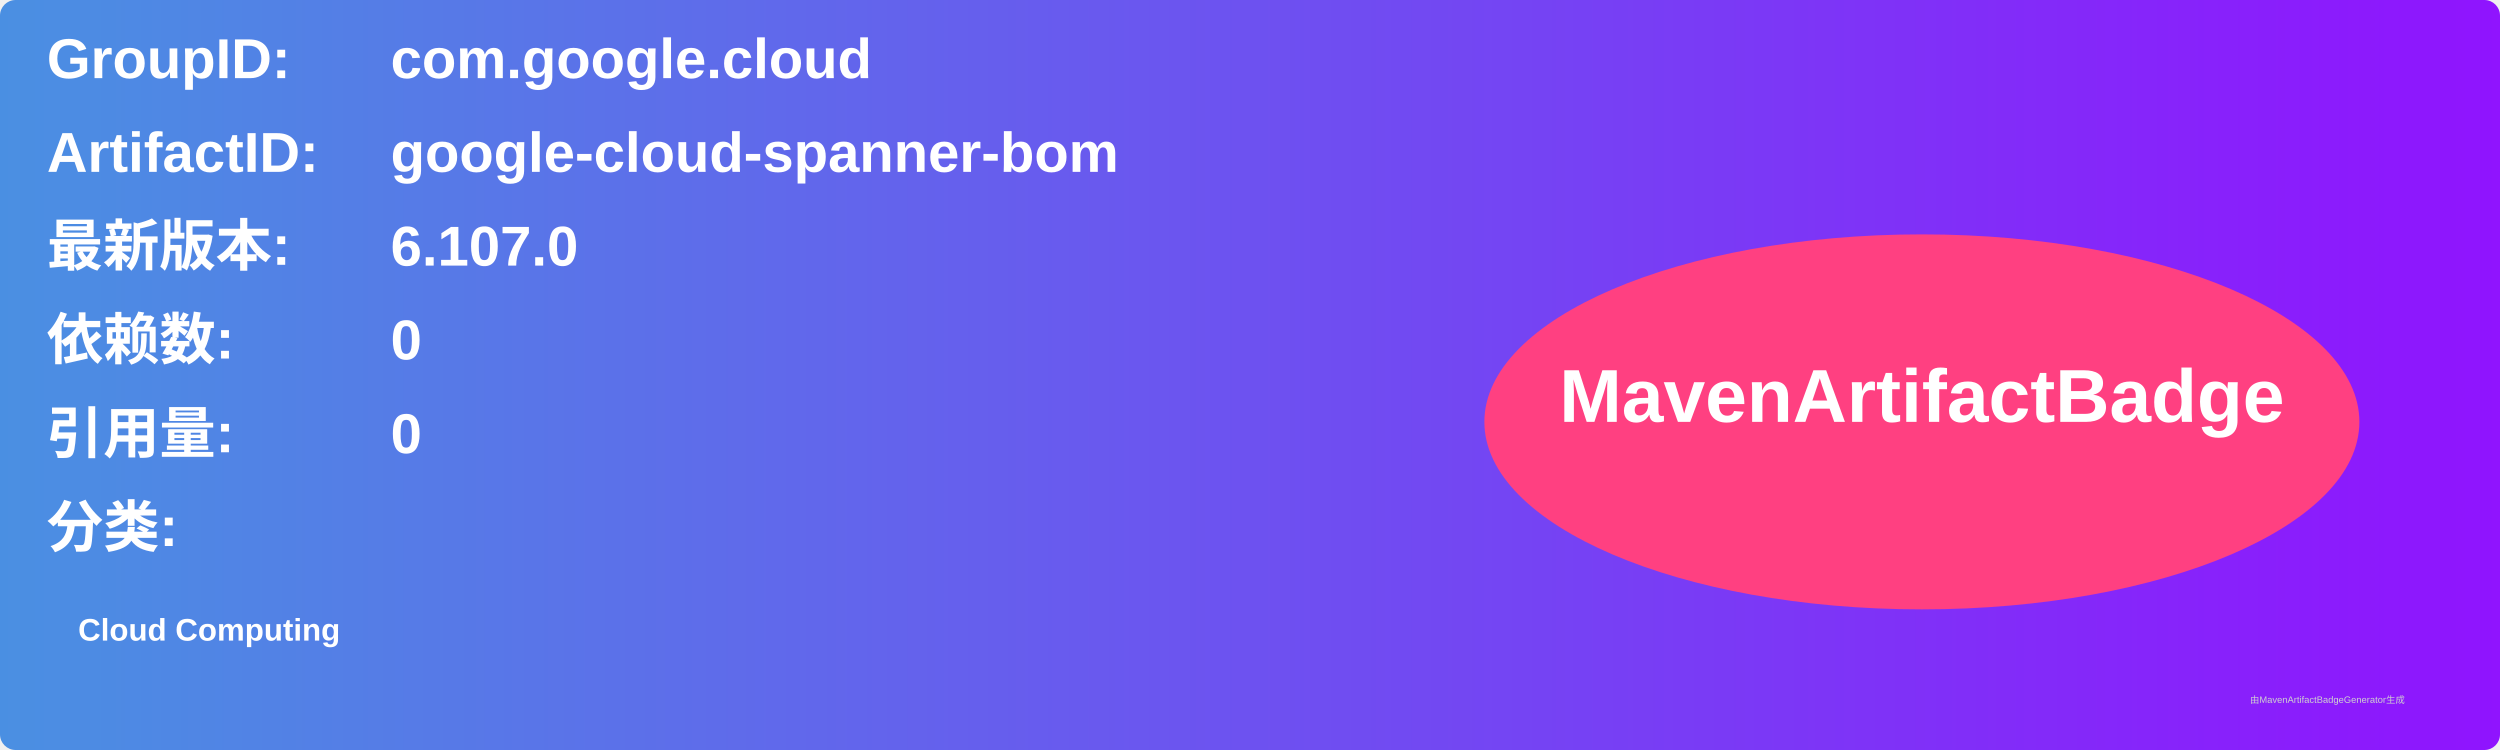
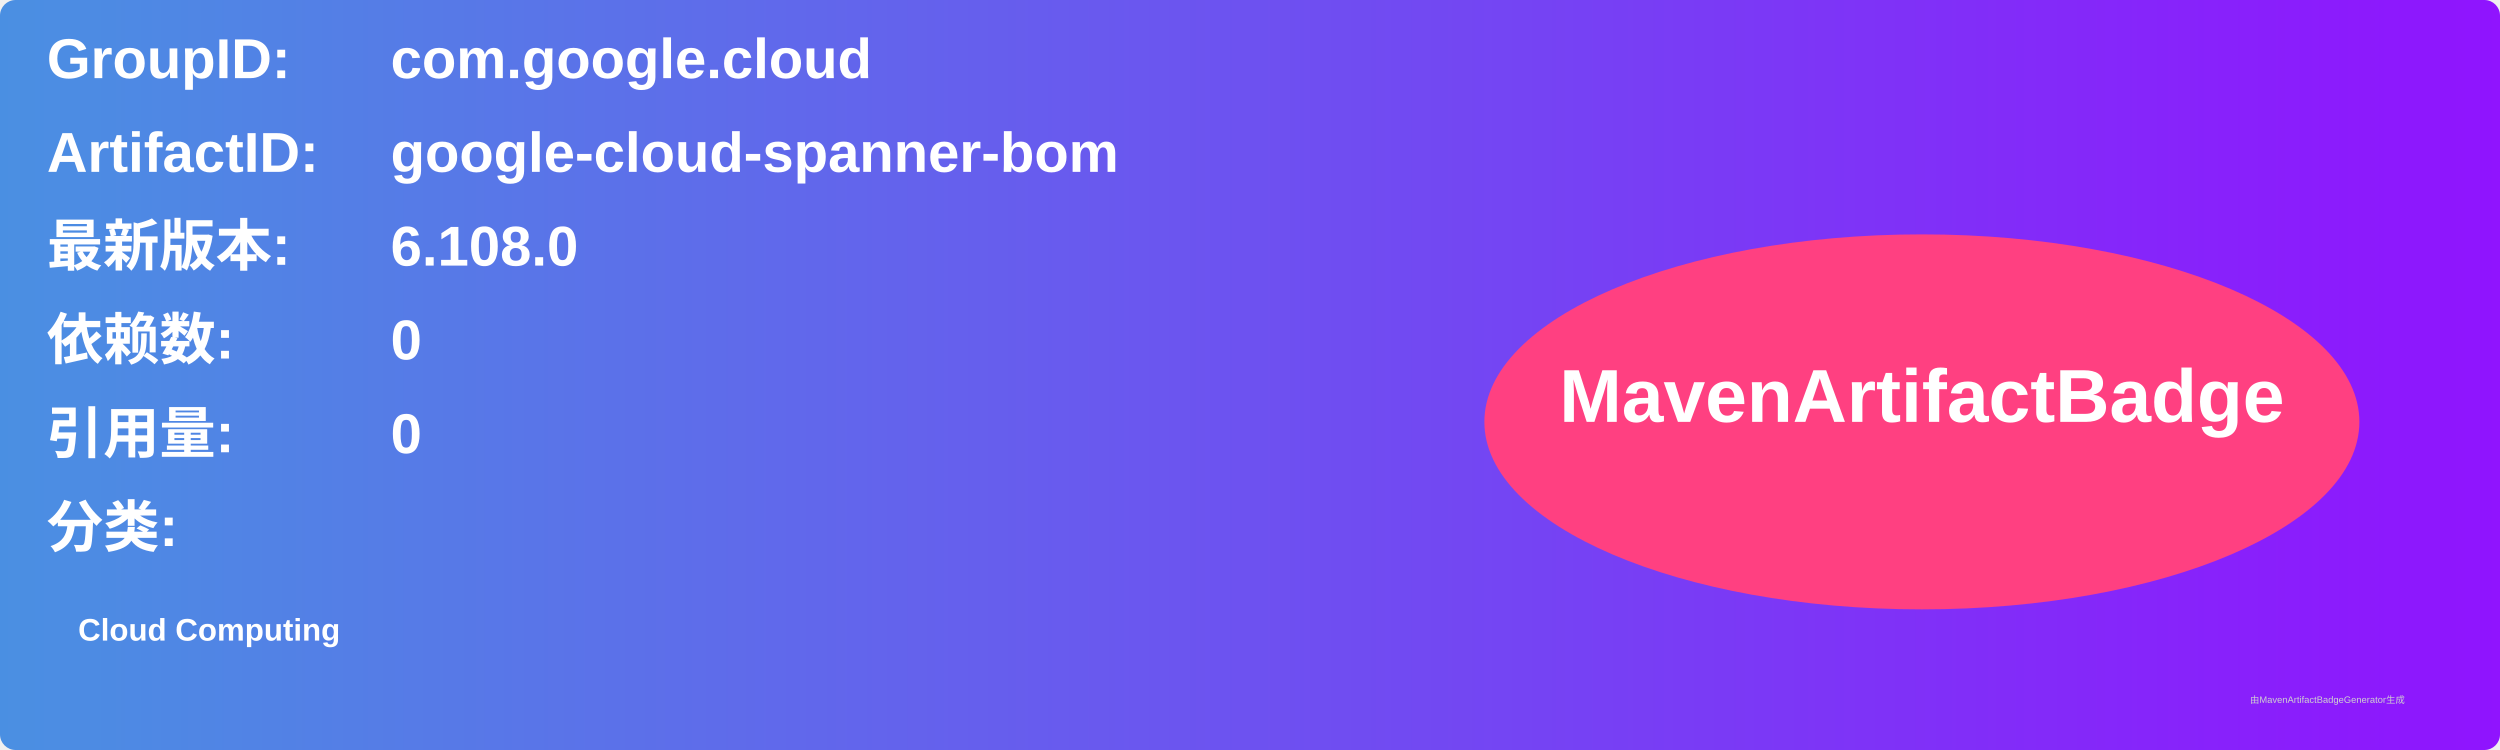
<svg xmlns="http://www.w3.org/2000/svg" width="800" height="240" viewBox="0 0 800 240">
  <linearGradient id="grad" x1="0%" y1="0%" x2="100%" y2="0%">
    <stop offset="0%" stop-color="#4a90e2" />
    <stop offset="100%" stop-color="#9013fe" />
  </linearGradient>
  <rect width="100%" height="100%" rx="5" ry="5" fill="url(#grad)" />
  <g transform="translate(15, 15)">
    <text x="0" y="10" font-family="Arial" font-size="18" fill="white" font-weight="bold" width="260">GroupID:</text>
    <text x="110" y="10" font-family="Arial" font-size="18" fill="white" font-weight="bold" width="460">com.google.cloud</text>
    <text x="0" y="40" font-family="Arial" font-size="18" fill="white" font-weight="bold" width="260">ArtifactID:</text>
    <text x="110" y="40" font-family="Arial" font-size="18" fill="white" font-weight="bold" width="460">google-cloud-spanner-bom</text>
    <text x="0" y="70" font-family="Arial" font-size="18" fill="white" font-weight="bold">最新版本:</text>
    <text x="110" y="70" font-family="Arial" font-size="18" fill="white" font-weight="bold">
-       <tspan font-weight="bold">6.107.0</tspan>
+       <tspan font-weight="bold">6.108.0</tspan>
    </text>
    <text x="0" y="100" font-family="Arial" font-size="18" fill="white" font-weight="bold">依赖数: </text>
    <text x="110" y="100" font-family="Arial" font-size="18" fill="white">
      <tspan font-weight="bold">0</tspan>
    </text>
    <text x="0" y="130" font-family="Arial" font-size="18" fill="white" font-weight="bold">引用量: </text>
    <text x="110" y="130" font-family="Arial" font-size="18" fill="white">
      <tspan font-weight="bold">0</tspan>
    </text>
    <text x="0" y="160" font-family="Arial" font-size="18" fill="white" font-weight="bold">分类:</text>
    <text x="10" y="190" font-family="Arial" font-size="10" fill="white">
      <tspan font-weight="bold">Cloud Computing</tspan>
    </text>
    <ellipse cx="600" cy="120" rx="140" ry="60" fill="#ff4081" />
    <text x="600" y="120" text-anchor="middle" font-family="Arial" font-size="24" fill="white" font-weight="bold">MavenArtifactBadge</text>
  </g>
  <text x="720" y="225" font-family="Arial" font-size="3" fill="#d0d0d0">由MavenArtifactBadgeGenerator生成</text>
</svg>
